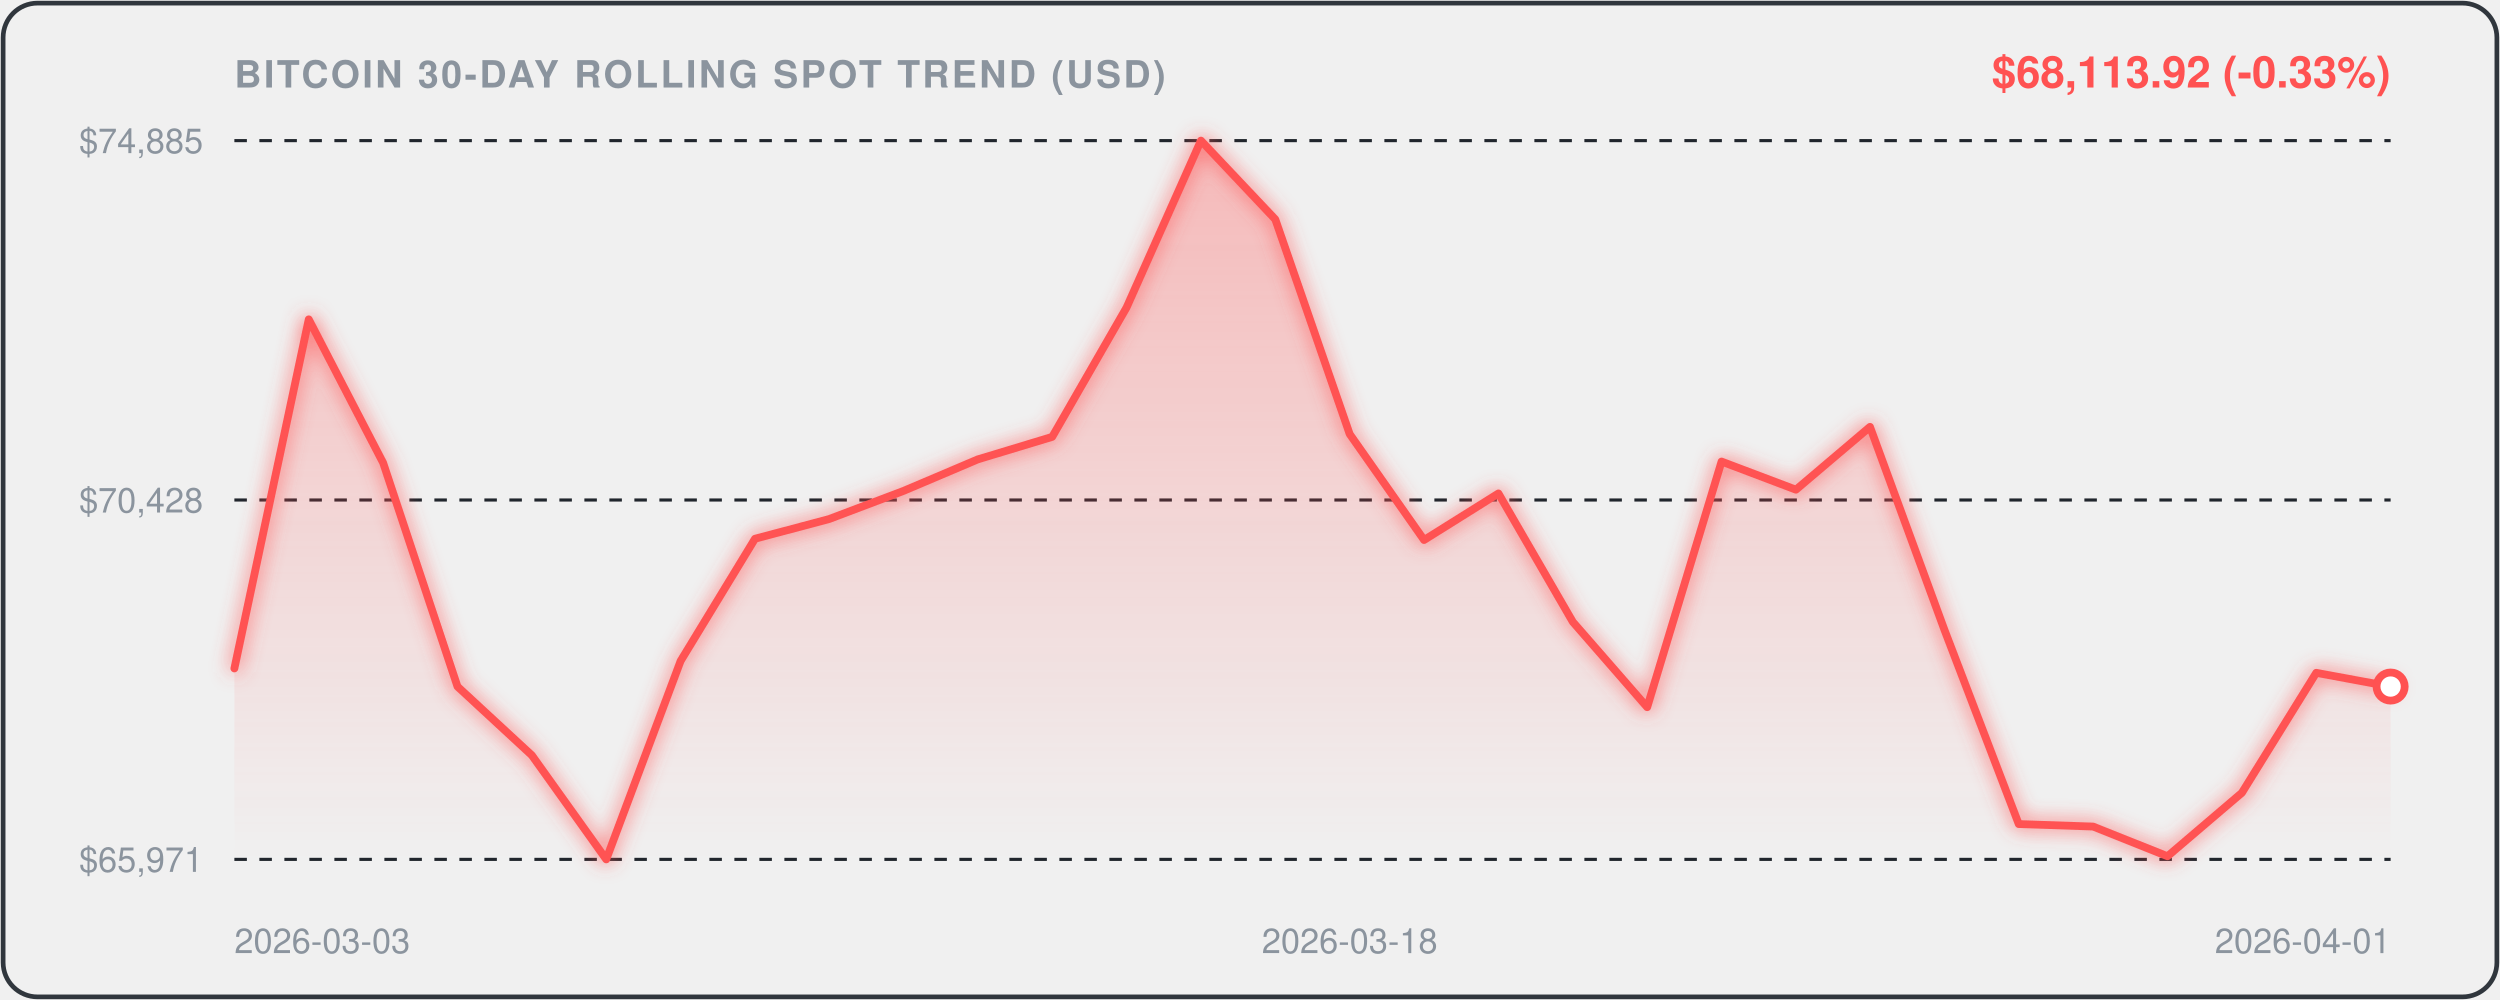
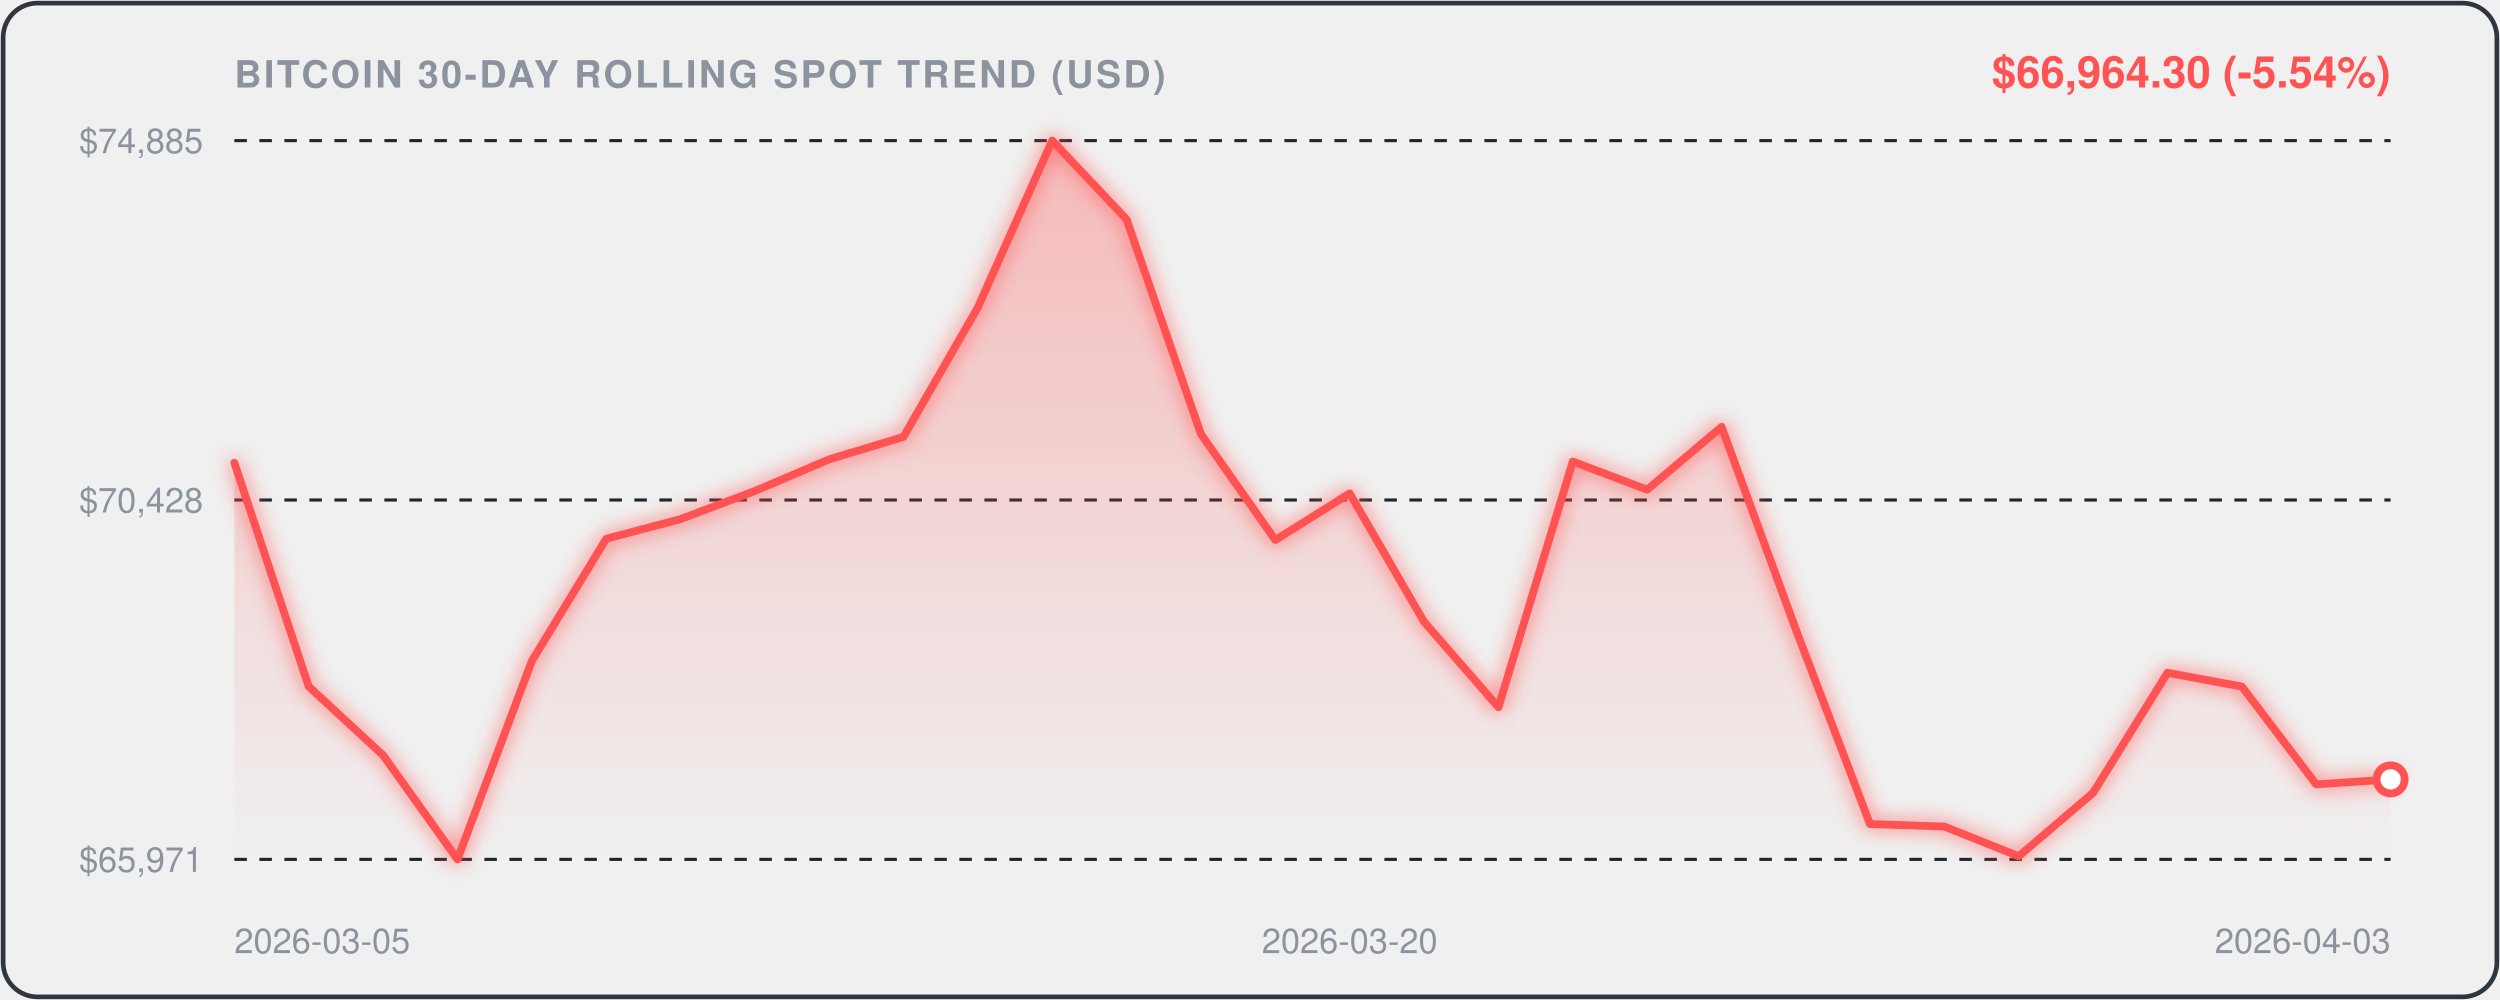
<svg xmlns="http://www.w3.org/2000/svg" viewBox="0 0 800 320" width="100%" height="100%" style="background:#0d1117;border-radius:12px;font-family:-apple-system,BlinkMacSystemFont,'Segoe UI',Helvetica,Arial,sans-serif;">
  <defs>
    <linearGradient id="areaGrad" x1="0" y1="0" x2="0" y2="1">
      <stop offset="0%" stop-color="rgba(255, 82, 82, 0.35)" />
      <stop offset="100%" stop-color="rgba(255, 82, 82, 0.0)" />
    </linearGradient>
    <filter id="glow" x="-20%" y="-20%" width="140%" height="140%">
      <feGaussianBlur stdDeviation="3" result="blur" />
      <feComposite in="SourceGraphic" in2="blur" operator="over" />
    </filter>
  </defs>
  <rect x="1" y="1" width="798" height="318" rx="11" fill="none" stroke="#30363d" stroke-width="1.5" />
  <text x="75" y="28" fill="#8b949e" font-size="12" font-weight="600" letter-spacing="0.8">BITCOIN 30-DAY ROLLING SPOT TREND (USD)</text>
-   <text x="765" y="28" text-anchor="end" fill="#FF5252" font-size="14" font-weight="700">$68,113.92 (-0.33%)</text>
+   <text x="765" y="28" text-anchor="end" fill="#FF5252" font-size="14" font-weight="700">$66,964.30 (-5.54%)</text>
  <line x1="75" y1="45" x2="765" y2="45" stroke="#21262d" stroke-width="1" stroke-dasharray="4,4" />
  <text x="65" y="49" text-anchor="end" fill="#8b949e" font-size="11">$74,885</text>
  <line x1="75" y1="160.0" x2="765" y2="160.0" stroke="#21262d" stroke-width="1" stroke-dasharray="4,4" />
  <text x="65" y="164.0" text-anchor="end" fill="#8b949e" font-size="11">$70,428</text>
  <line x1="75" y1="275" x2="765" y2="275" stroke="#21262d" stroke-width="1" stroke-dasharray="4,4" />
  <text x="65" y="279" text-anchor="end" fill="#8b949e" font-size="11">$65,971</text>
-   <path d="M 75.0,213.9 L 98.8,102.2 L 122.6,148.1 L 146.4,219.7 L 170.2,241.7 L 194.0,275.0 L 217.8,211.5 L 241.6,172.4 L 265.3,166.1 L 289.1,157.1 L 312.9,147.0 L 336.7,139.8 L 360.5,98.4 L 384.3,45.0 L 408.1,70.2 L 431.9,138.9 L 455.7,172.8 L 479.5,157.9 L 503.3,199.0 L 527.1,226.3 L 550.9,147.7 L 574.7,156.7 L 598.4,136.6 L 622.2,201.5 L 646.0,263.7 L 669.8,264.5 L 693.6,274.0 L 717.4,253.7 L 741.2,215.3 L 765.0,219.7 L 765.0,275.0 L 75.0,275.0 Z" fill="url(#areaGrad)" />
-   <path d="M 75.0,213.9 L 98.8,102.2 L 122.6,148.1 L 146.4,219.7 L 170.2,241.7 L 194.0,275.0 L 217.8,211.5 L 241.6,172.4 L 265.3,166.1 L 289.1,157.1 L 312.9,147.0 L 336.7,139.8 L 360.5,98.4 L 384.3,45.0 L 408.1,70.2 L 431.9,138.9 L 455.7,172.8 L 479.5,157.9 L 503.3,199.0 L 527.1,226.3 L 550.9,147.7 L 574.7,156.7 L 598.4,136.6 L 622.2,201.5 L 646.0,263.7 L 669.8,264.5 L 693.6,274.0 L 717.4,253.7 L 741.2,215.3 L 765.0,219.7" fill="none" stroke="#FF5252" stroke-width="2.5" stroke-linecap="round" stroke-linejoin="round" filter="url(#glow)" />
-   <circle cx="765.0" cy="219.7" r="4.5" fill="#ffffff" stroke="#FF5252" stroke-width="2.5" />
-   <text x="75.0" y="305" fill="#8b949e" font-size="11" text-anchor="start">2026-03-03</text>
-   <text x="431.9" y="305" fill="#8b949e" font-size="11" text-anchor="middle">2026-03-18</text>
-   <text x="765.0" y="305" fill="#8b949e" font-size="11" text-anchor="end">2026-04-01</text>
+   <path d="M 75.0,148.1 L 98.8,219.7 L 122.6,241.7 L 146.4,275.0 L 170.2,211.5 L 194.0,172.4 L 217.8,166.1 L 241.6,157.1 L 265.3,147.0 L 289.1,139.8 L 312.9,98.4 L 336.7,45.0 L 360.5,70.2 L 384.3,138.9 L 408.1,172.8 L 431.9,157.9 L 455.7,199.0 L 479.5,226.3 L 503.3,147.7 L 527.1,156.7 L 550.9,136.6 L 574.7,201.5 L 598.4,263.7 L 622.2,264.5 L 646.0,274.0 L 669.8,253.7 L 693.6,215.3 L 717.4,219.7 L 741.2,251.0 L 765.0,249.4 L 765.0,275.0 L 75.0,275.0 Z" fill="url(#areaGrad)" />
+   <path d="M 75.0,148.1 L 98.8,219.7 L 122.6,241.7 L 146.4,275.0 L 170.2,211.5 L 194.0,172.4 L 217.8,166.1 L 241.6,157.1 L 265.3,147.0 L 289.1,139.8 L 312.9,98.4 L 336.7,45.0 L 360.5,70.2 L 384.3,138.9 L 408.1,172.8 L 431.9,157.9 L 455.7,199.0 L 479.5,226.3 L 503.3,147.7 L 527.1,156.7 L 550.9,136.6 L 574.7,201.5 L 598.4,263.7 L 622.2,264.5 L 646.0,274.0 L 669.8,253.7 L 693.6,215.3 L 717.4,219.7 L 741.2,251.0 L 765.0,249.4" fill="none" stroke="#FF5252" stroke-width="2.5" stroke-linecap="round" stroke-linejoin="round" filter="url(#glow)" />
+   <circle cx="765.0" cy="249.4" r="4.5" fill="#ffffff" stroke="#FF5252" stroke-width="2.5" />
+   <text x="75.0" y="305" fill="#8b949e" font-size="11" text-anchor="start">2026-03-05</text>
+   <text x="431.9" y="305" fill="#8b949e" font-size="11" text-anchor="middle">2026-03-20</text>
+   <text x="765.0" y="305" fill="#8b949e" font-size="11" text-anchor="end">2026-04-03</text>
</svg>
